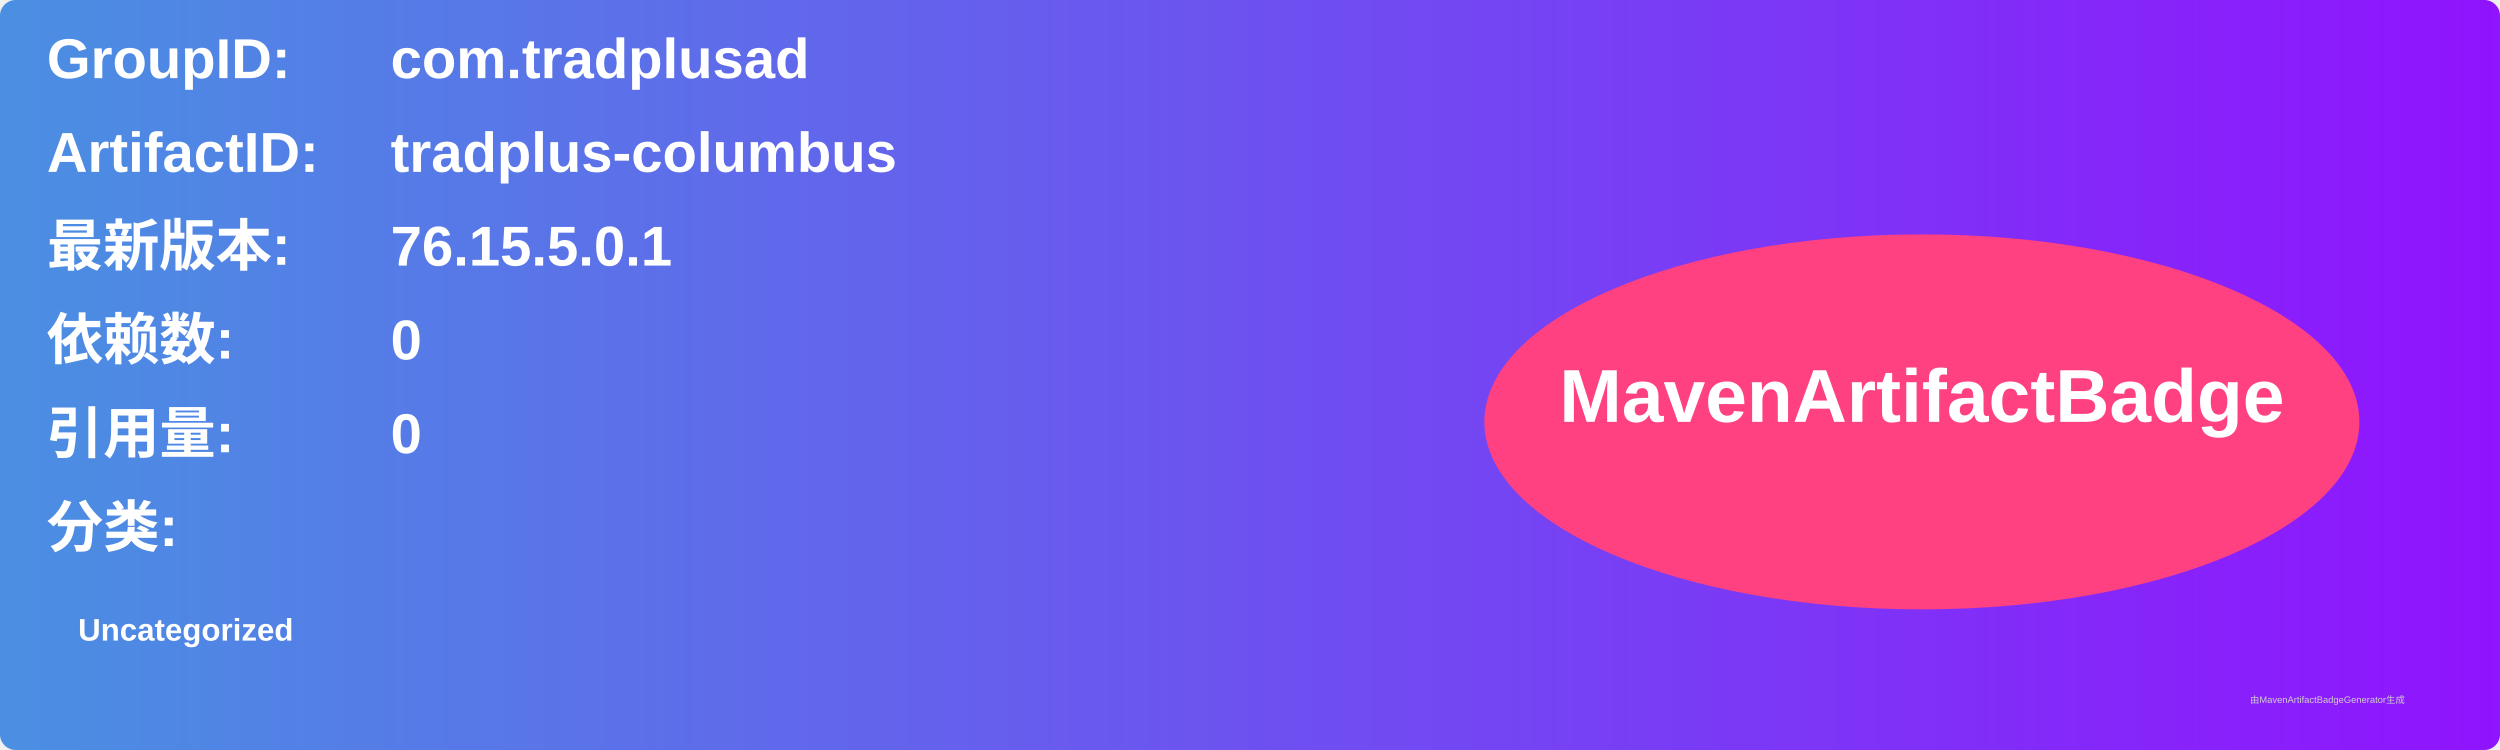
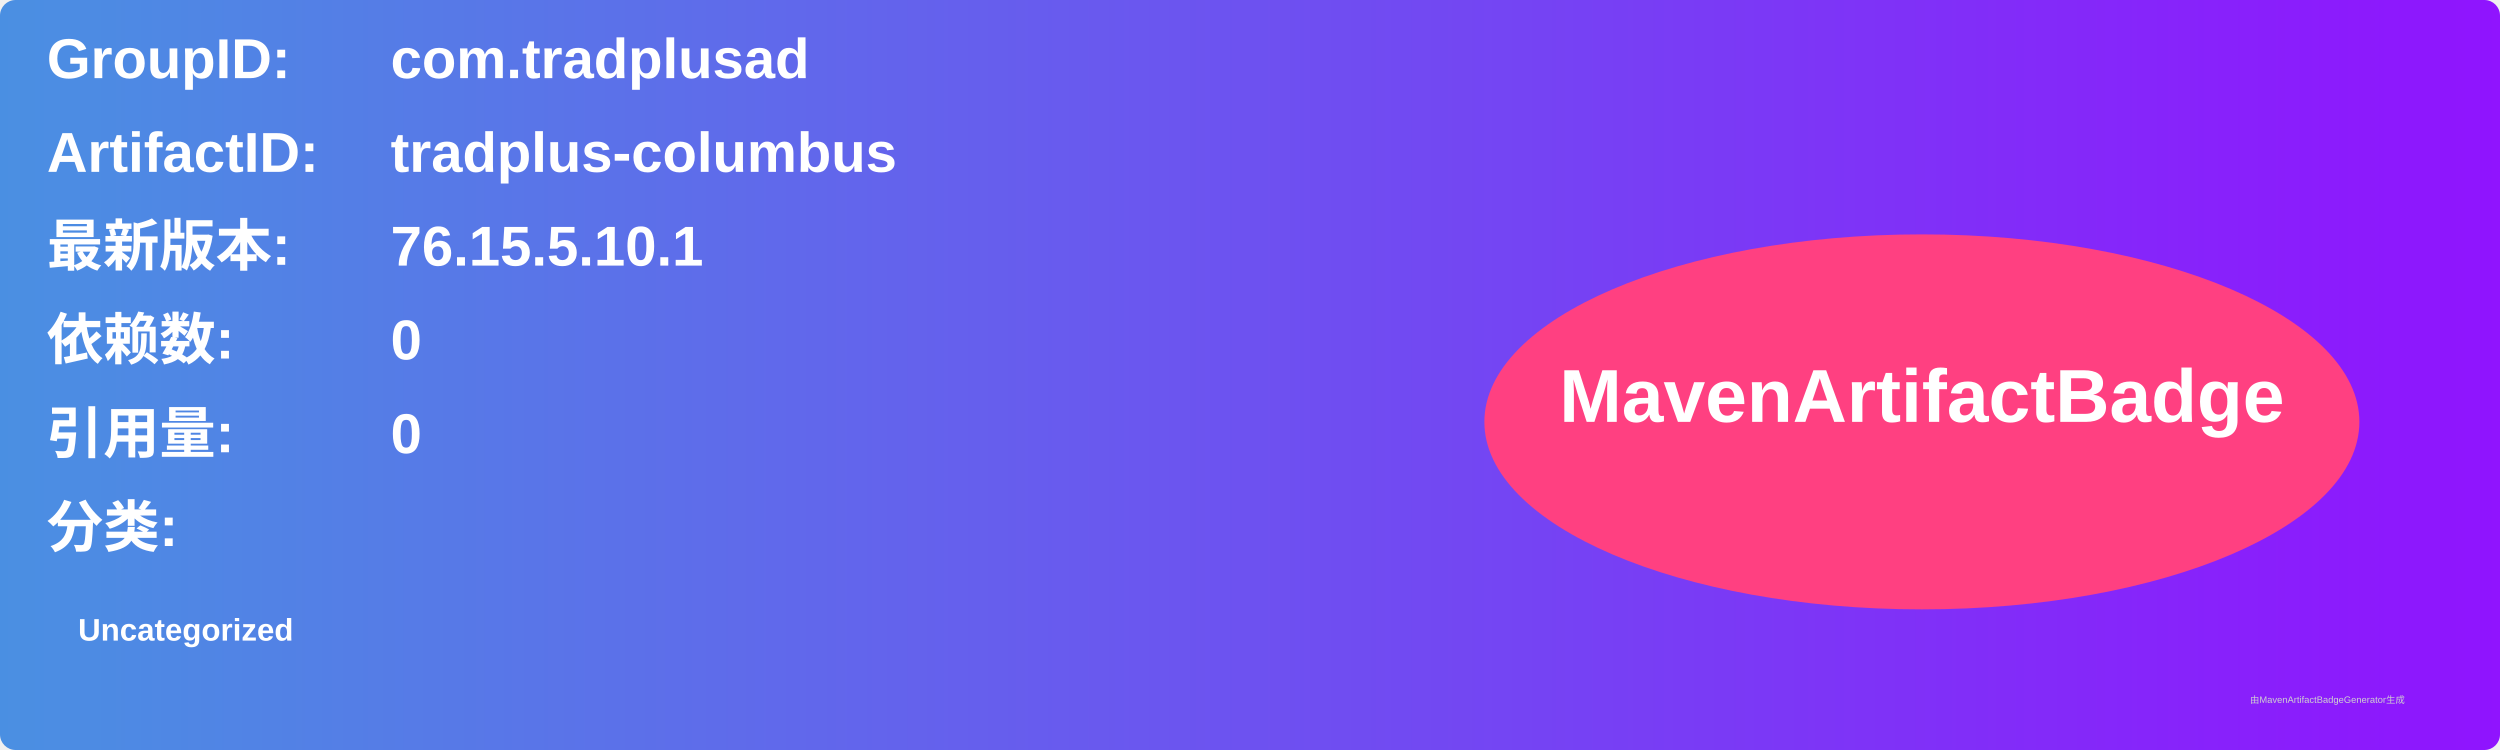
<svg xmlns="http://www.w3.org/2000/svg" width="800" height="240" viewBox="0 0 800 240">
  <linearGradient id="grad" x1="0%" y1="0%" x2="100%" y2="0%">
    <stop offset="0%" stop-color="#4a90e2" />
    <stop offset="100%" stop-color="#9013fe" />
  </linearGradient>
  <rect width="100%" height="100%" rx="5" ry="5" fill="url(#grad)" />
  <g transform="translate(15, 15)">
    <text x="0" y="10" font-family="Arial" font-size="18" fill="white" font-weight="bold" width="260">GroupID:</text>
    <text x="110" y="10" font-family="Arial" font-size="18" fill="white" font-weight="bold" width="460">com.tradplusad</text>
    <text x="0" y="40" font-family="Arial" font-size="18" fill="white" font-weight="bold" width="260">ArtifactID:</text>
    <text x="110" y="40" font-family="Arial" font-size="18" fill="white" font-weight="bold" width="460">tradplus-columbus</text>
    <text x="0" y="70" font-family="Arial" font-size="18" fill="white" font-weight="bold">最新版本:</text>
    <text x="110" y="70" font-family="Arial" font-size="18" fill="white" font-weight="bold">
-       <tspan font-weight="bold">76.15.5.0.1</tspan>
+       <tspan font-weight="bold">76.15.5.10.1</tspan>
    </text>
    <text x="0" y="100" font-family="Arial" font-size="18" fill="white" font-weight="bold">依赖数: </text>
    <text x="110" y="100" font-family="Arial" font-size="18" fill="white">
      <tspan font-weight="bold">0</tspan>
    </text>
    <text x="0" y="130" font-family="Arial" font-size="18" fill="white" font-weight="bold">引用量: </text>
    <text x="110" y="130" font-family="Arial" font-size="18" fill="white">
      <tspan font-weight="bold">0</tspan>
    </text>
    <text x="0" y="160" font-family="Arial" font-size="18" fill="white" font-weight="bold">分类:</text>
    <text x="10" y="190" font-family="Arial" font-size="10" fill="white">
      <tspan font-weight="bold">Uncategorized</tspan>
    </text>
    <ellipse cx="600" cy="120" rx="140" ry="60" fill="#ff4081" />
    <text x="600" y="120" text-anchor="middle" font-family="Arial" font-size="24" fill="white" font-weight="bold">MavenArtifactBadge</text>
  </g>
  <text x="720" y="225" font-family="Arial" font-size="3" fill="#d0d0d0">由MavenArtifactBadgeGenerator生成</text>
</svg>
